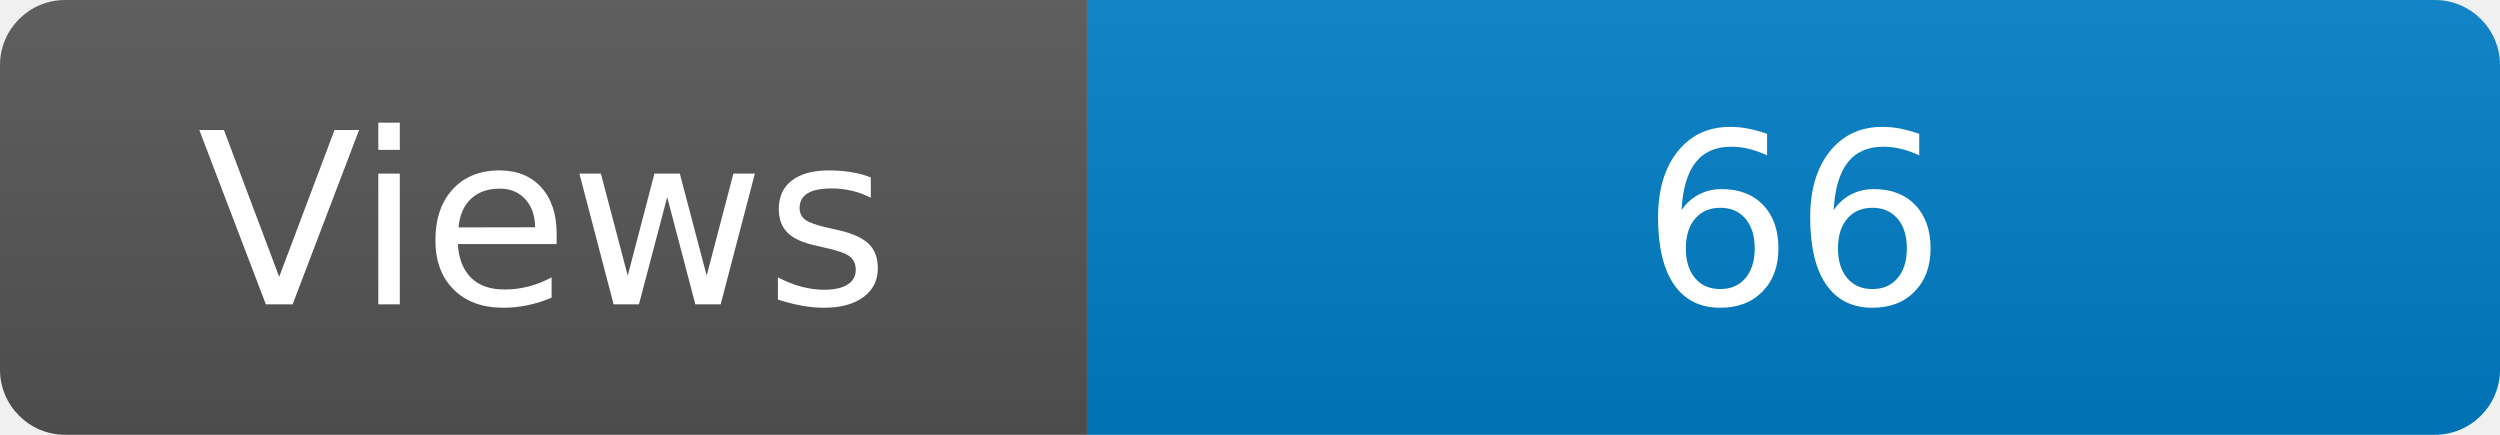
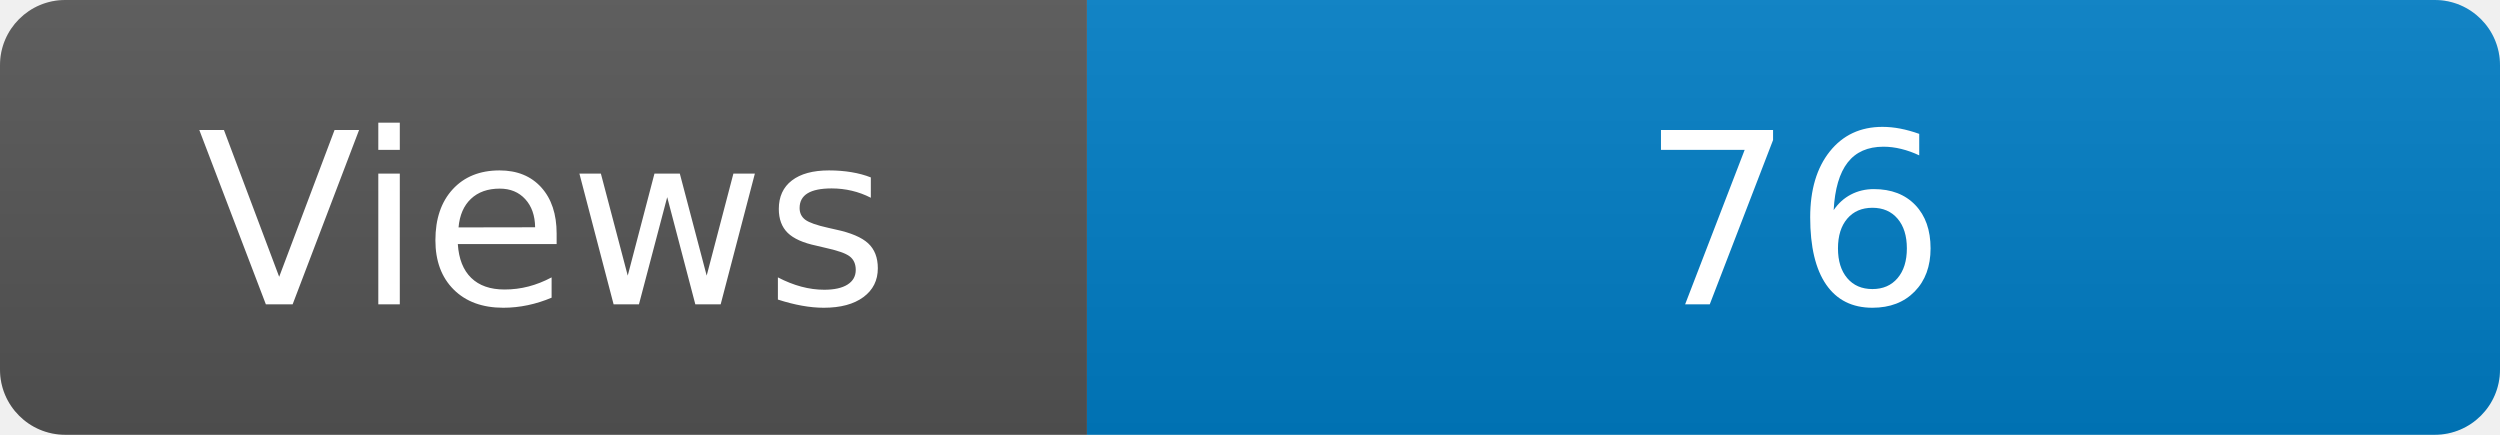
<svg xmlns="http://www.w3.org/2000/svg" width="115" height="20" role="img" aria-label="Maintained?: yes">
  <linearGradient id="s" x2="0" y2="100%">
    <stop offset="0" stop-color="#bbb" stop-opacity=".1" />
    <stop offset="1" stop-opacity=".1" />
  </linearGradient>
  <clipPath id="r">
    <rect width="115" height="20" rx="3" fill="#fff" />
  </clipPath>
  <g clip-path="url(#r)">
    <rect width="50" height="20" fill="#555" />
    <rect x="50" width="160" height="20" fill="#007ec6" />
    <rect width="115" height="20" fill="url(#s)" />
  </g>
  <g fill="#fff" text-anchor="middle" font-family="Verdana,Geneva,DejaVu Sans,sans-serif" font-size="110">
    <text x="250" y="140" transform="scale(.1)" fill="#fff">Views</text>
-     <text x="825" y="140" transform="scale(.1)" fill="#fff">66</text>
+     <text x="825" y="140" transform="scale(.1)" fill="#fff">76</text>
  </g>
</svg>
